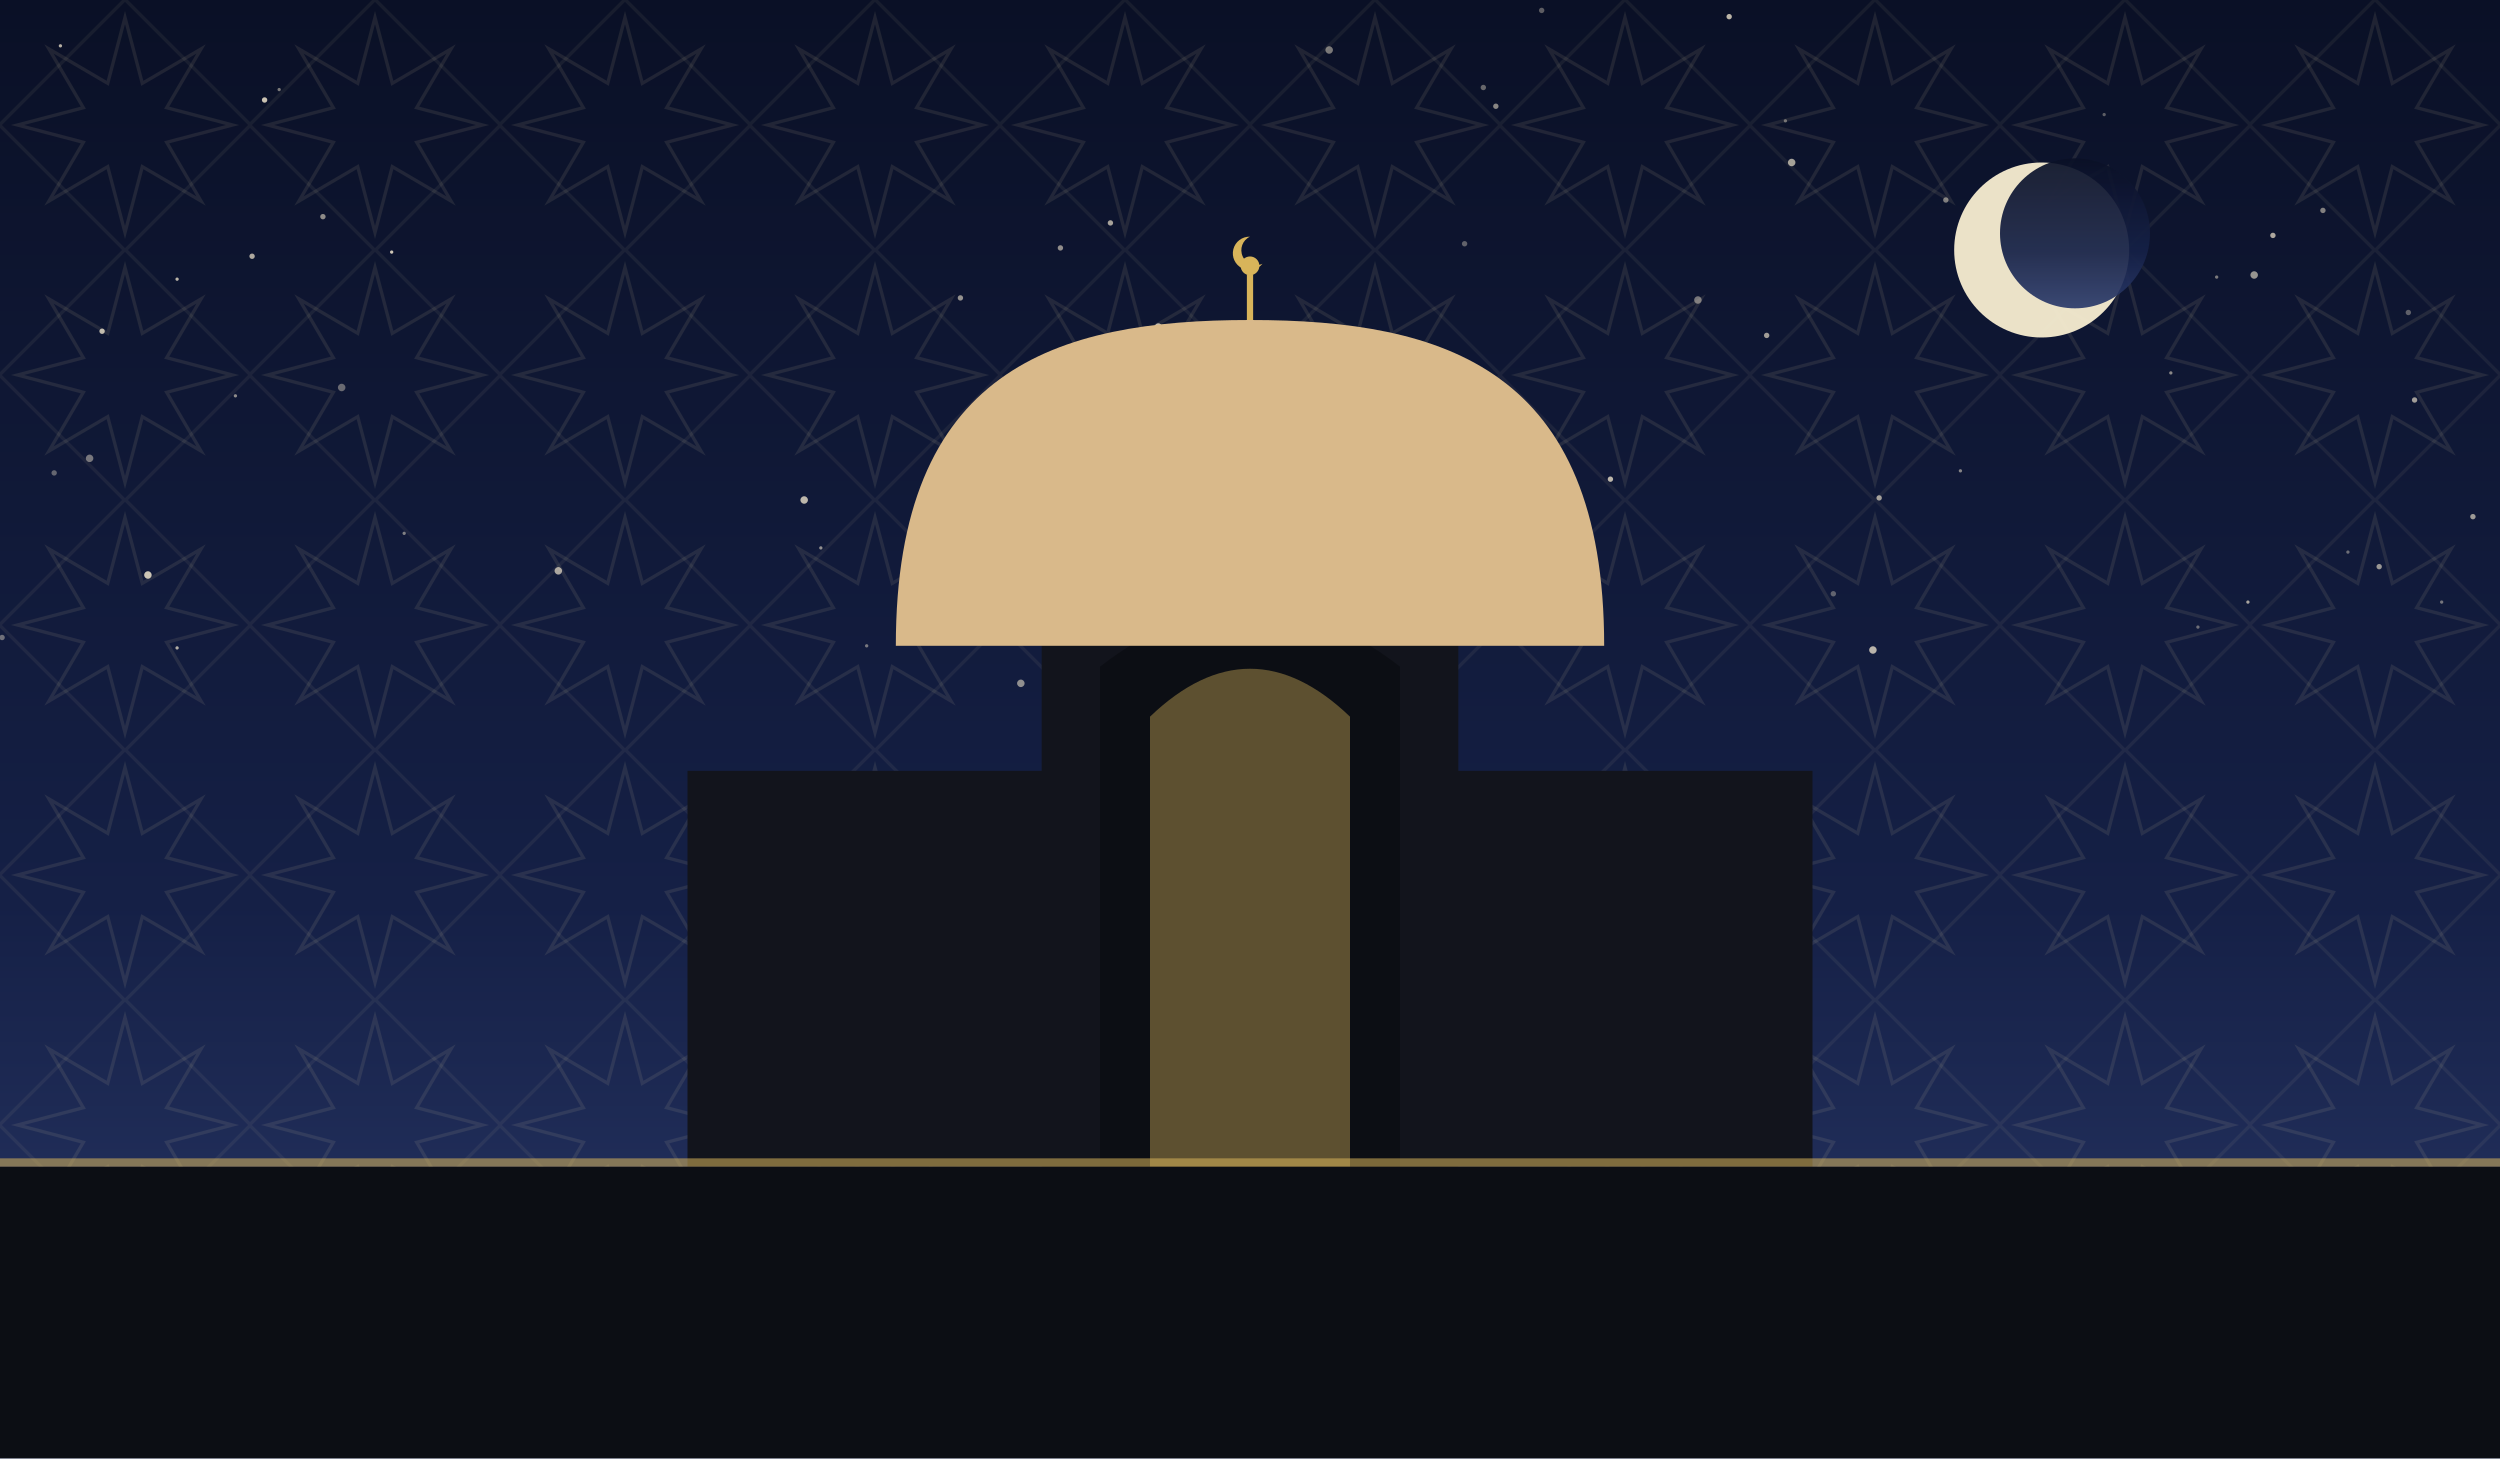
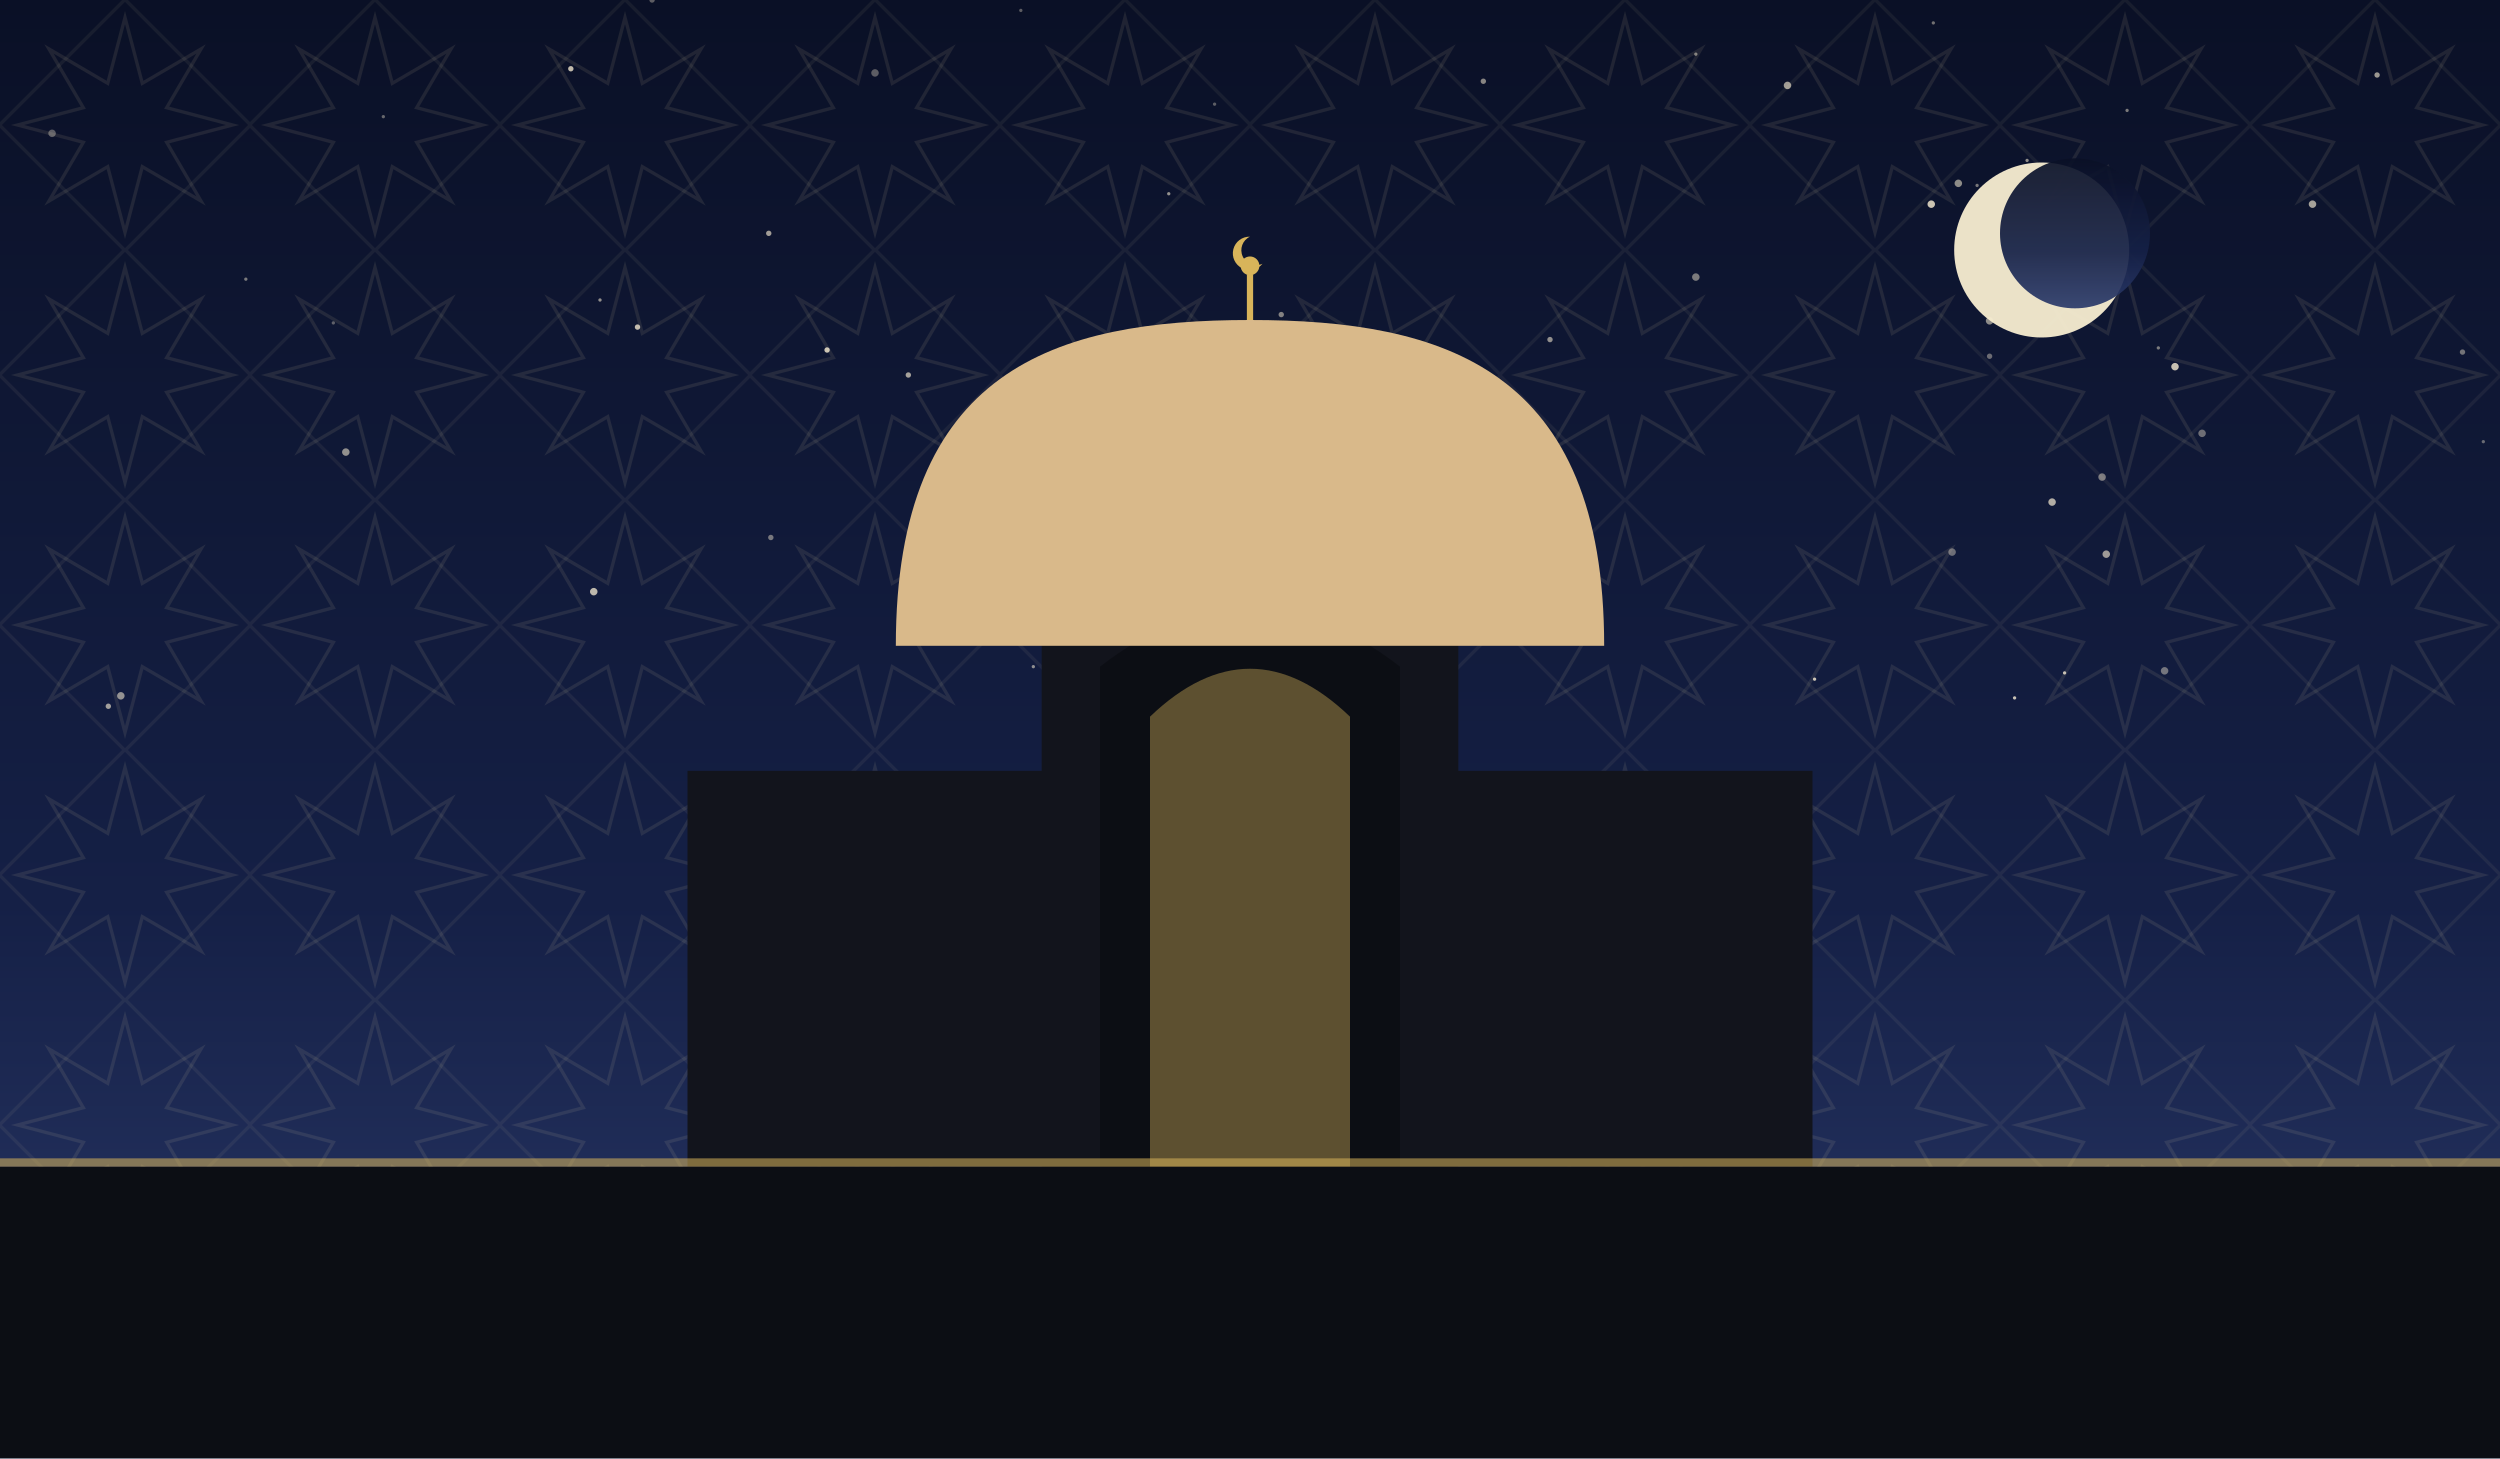
<svg xmlns="http://www.w3.org/2000/svg" viewBox="0 0 1200 700" role="img">
  <defs>
    <linearGradient id="sky" x1="0" y1="0" x2="0" y2="1">
      <stop offset="0" stop-color="#0a1026" />
      <stop offset="0.62" stop-color="#152046" />
      <stop offset="1" stop-color="#2b3a6b" />
    </linearGradient>
    <pattern id="g1" width="120" height="120" patternUnits="userSpaceOnUse">
      <polygon points="111.6,60.0 80.0,68.3 96.5,96.5 68.3,80.0 60.0,111.6 51.7,80.0 23.5,96.5 40.0,68.3 8.4,60.0 40.0,51.7 23.5,23.5 51.7,40.0 60.0,8.4 68.3,40.0 96.5,23.5 80.0,51.7" fill="none" stroke="#e8d9a8" stroke-width="1.6" opacity="0.1" />
      <rect x="17.4" y="17.4" width="85.2" height="85.2" fill="none" stroke="#e8d9a8" stroke-width="1.6" opacity="0.07" transform="rotate(45 60.0 60.0)" />
    </pattern>
  </defs>
  <rect width="1200" height="700" fill="url(#sky)" />
  <rect width="1200" height="700" fill="url(#g1)" />
-   <circle cx="49" cy="159" r="1.3" fill="#f7ecd2" opacity="0.76" />
-   <circle cx="155" cy="104" r="1.3" fill="#f7ecd2" opacity="0.55" />
-   <circle cx="830" cy="8" r="1.3" fill="#f7ecd2" opacity="0.75" />
-   <circle cx="1042" cy="179" r="0.8" fill="#f7ecd2" opacity="0.53" />
-   <circle cx="1055" cy="301" r="0.8" fill="#f7ecd2" opacity="0.40" />
-   <circle cx="941" cy="226" r="0.8" fill="#f7ecd2" opacity="0.51" />
-   <circle cx="1156" cy="150" r="1.3" fill="#f7ecd2" opacity="0.35" />
-   <circle cx="188" cy="121" r="0.8" fill="#f7ecd2" opacity="0.83" />
-   <circle cx="461" cy="143" r="1.3" fill="#f7ecd2" opacity="0.58" />
-   <circle cx="127" cy="48" r="1.3" fill="#f7ecd2" opacity="0.81" />
-   <circle cx="1082" cy="132" r="1.8" fill="#f7ecd2" opacity="0.59" />
-   <circle cx="134" cy="43" r="0.8" fill="#f7ecd2" opacity="0.47" />
-   <circle cx="667" cy="305" r="0.8" fill="#f7ecd2" opacity="0.70" />
-   <circle cx="113" cy="190" r="0.8" fill="#f7ecd2" opacity="0.55" />
-   <circle cx="608" cy="294" r="1.8" fill="#f7ecd2" opacity="0.37" />
-   <circle cx="880" cy="285" r="1.3" fill="#f7ecd2" opacity="0.35" />
-   <circle cx="473" cy="307" r="0.8" fill="#f7ecd2" opacity="0.46" />
-   <circle cx="899" cy="312" r="1.8" fill="#f7ecd2" opacity="0.73" />
-   <circle cx="934" cy="96" r="1.3" fill="#f7ecd2" opacity="0.49" />
-   <circle cx="26" cy="227" r="1.3" fill="#f7ecd2" opacity="0.37" />
-   <circle cx="1079" cy="289" r="0.8" fill="#f7ecd2" opacity="0.66" />
-   <circle cx="85" cy="134" r="0.8" fill="#f7ecd2" opacity="0.75" />
-   <circle cx="860" cy="78" r="1.8" fill="#f7ecd2" opacity="0.65" />
-   <circle cx="1172" cy="289" r="0.8" fill="#f7ecd2" opacity="0.43" />
-   <circle cx="85" cy="311" r="0.8" fill="#f7ecd2" opacity="0.70" />
-   <circle cx="71" cy="276" r="1.8" fill="#f7ecd2" opacity="0.81" />
-   <circle cx="386" cy="240" r="1.8" fill="#f7ecd2" opacity="0.75" />
-   <circle cx="718" cy="51" r="1.3" fill="#f7ecd2" opacity="0.53" />
-   <circle cx="1091" cy="113" r="1.3" fill="#f7ecd2" opacity="0.68" />
-   <circle cx="857" cy="58" r="0.8" fill="#f7ecd2" opacity="0.41" />
-   <circle cx="712" cy="42" r="1.3" fill="#f7ecd2" opacity="0.39" />
-   <circle cx="1064" cy="133" r="0.8" fill="#f7ecd2" opacity="0.47" />
-   <circle cx="497" cy="295" r="0.8" fill="#f7ecd2" opacity="0.50" />
-   <circle cx="43" cy="220" r="1.8" fill="#f7ecd2" opacity="0.45" />
-   <circle cx="638" cy="24" r="1.8" fill="#f7ecd2" opacity="0.47" />
-   <circle cx="1010" cy="55" r="0.8" fill="#f7ecd2" opacity="0.35" />
-   <circle cx="703" cy="117" r="1.3" fill="#f7ecd2" opacity="0.36" />
-   <circle cx="29" cy="22" r="0.8" fill="#f7ecd2" opacity="0.73" />
-   <circle cx="164" cy="186" r="1.8" fill="#f7ecd2" opacity="0.39" />
-   <circle cx="556" cy="157" r="1.8" fill="#f7ecd2" opacity="0.77" />
-   <circle cx="509" cy="119" r="1.3" fill="#f7ecd2" opacity="0.56" />
-   <circle cx="815" cy="144" r="1.8" fill="#f7ecd2" opacity="0.45" />
-   <circle cx="490" cy="328" r="1.8" fill="#f7ecd2" opacity="0.55" />
-   <circle cx="902" cy="239" r="1.3" fill="#f7ecd2" opacity="0.63" />
-   <circle cx="1115" cy="101" r="1.3" fill="#f7ecd2" opacity="0.50" />
-   <circle cx="1" cy="306" r="1.3" fill="#f7ecd2" opacity="0.41" />
-   <circle cx="416" cy="310" r="0.8" fill="#f7ecd2" opacity="0.45" />
-   <circle cx="848" cy="161" r="1.3" fill="#f7ecd2" opacity="0.63" />
-   <circle cx="121" cy="123" r="1.3" fill="#f7ecd2" opacity="0.68" />
-   <circle cx="1187" cy="248" r="1.3" fill="#f7ecd2" opacity="0.61" />
-   <circle cx="1142" cy="272" r="1.3" fill="#f7ecd2" opacity="0.59" />
-   <circle cx="394" cy="263" r="0.8" fill="#f7ecd2" opacity="0.57" />
-   <circle cx="1127" cy="265" r="0.8" fill="#f7ecd2" opacity="0.40" />
-   <circle cx="773" cy="230" r="1.3" fill="#f7ecd2" opacity="0.75" />
-   <circle cx="268" cy="274" r="1.8" fill="#f7ecd2" opacity="0.67" />
-   <circle cx="740" cy="5" r="1.3" fill="#f7ecd2" opacity="0.35" />
-   <circle cx="533" cy="107" r="1.3" fill="#f7ecd2" opacity="0.66" />
-   <circle cx="1159" cy="192" r="1.3" fill="#f7ecd2" opacity="0.63" />
-   <circle cx="194" cy="256" r="0.8" fill="#f7ecd2" opacity="0.49" />
-   <circle cx="686" cy="267" r="1.8" fill="#f7ecd2" opacity="0.47" />
+   <circle cx="732" cy="252" r="0.8" fill="#f7ecd2" opacity="0.49" />
+   <circle cx="814" cy="133" r="1.8" fill="#f7ecd2" opacity="0.47" />
+   <circle cx="937" cy="265" r="1.8" fill="#f7ecd2" opacity="0.40" />
+   <circle cx="453" cy="280" r="1.3" fill="#f7ecd2" opacity="0.75" />
+   <circle cx="58" cy="334" r="1.8" fill="#f7ecd2" opacity="0.57" />
+   <circle cx="160" cy="155" r="0.8" fill="#f7ecd2" opacity="0.35" />
+   <circle cx="543" cy="187" r="1.3" fill="#f7ecd2" opacity="0.76" />
+   <circle cx="1039" cy="322" r="1.8" fill="#f7ecd2" opacity="0.43" />
+   <circle cx="184" cy="56" r="0.8" fill="#f7ecd2" opacity="0.39" />
+   <circle cx="306" cy="157" r="1.3" fill="#f7ecd2" opacity="0.77" />
+   <circle cx="949" cy="89" r="0.8" fill="#f7ecd2" opacity="0.46" />
+   <circle cx="25" cy="64" r="1.8" fill="#f7ecd2" opacity="0.35" />
+   <circle cx="1110" cy="98" r="1.8" fill="#f7ecd2" opacity="0.65" />
+   <circle cx="52" cy="339" r="1.3" fill="#f7ecd2" opacity="0.63" />
+   <circle cx="955" cy="171" r="1.3" fill="#f7ecd2" opacity="0.40" />
+   <circle cx="1011" cy="266" r="1.8" fill="#f7ecd2" opacity="0.61" />
+   <circle cx="436" cy="180" r="1.3" fill="#f7ecd2" opacity="0.65" />
+   <circle cx="598" cy="161" r="0.8" fill="#f7ecd2" opacity="0.63" />
+   <circle cx="561" cy="93" r="0.8" fill="#f7ecd2" opacity="0.58" />
+   <circle cx="397" cy="168" r="1.3" fill="#f7ecd2" opacity="0.81" />
+   <circle cx="562" cy="242" r="0.8" fill="#f7ecd2" opacity="0.39" />
+   <circle cx="744" cy="163" r="1.3" fill="#f7ecd2" opacity="0.57" />
+   <circle cx="967" cy="335" r="0.8" fill="#f7ecd2" opacity="0.80" />
+   <circle cx="583" cy="50" r="0.8" fill="#f7ecd2" opacity="0.35" />
+   <circle cx="288" cy="144" r="0.8" fill="#f7ecd2" opacity="0.57" />
+   <circle cx="490" cy="5" r="0.8" fill="#f7ecd2" opacity="0.35" />
+   <circle cx="973" cy="77" r="0.8" fill="#f7ecd2" opacity="0.56" />
+   <circle cx="369" cy="112" r="1.3" fill="#f7ecd2" opacity="0.63" />
+   <circle cx="814" cy="26" r="0.8" fill="#f7ecd2" opacity="0.49" />
+   <circle cx="1036" cy="167" r="0.8" fill="#f7ecd2" opacity="0.47" />
+   <circle cx="579" cy="339" r="0.8" fill="#f7ecd2" opacity="0.66" />
+   <circle cx="955" cy="154" r="1.8" fill="#f7ecd2" opacity="0.55" />
+   <circle cx="940" cy="88" r="1.8" fill="#f7ecd2" opacity="0.55" />
+   <circle cx="1182" cy="169" r="1.3" fill="#f7ecd2" opacity="0.43" />
+   <circle cx="985" cy="241" r="1.8" fill="#f7ecd2" opacity="0.70" />
+   <circle cx="1141" cy="36" r="1.3" fill="#f7ecd2" opacity="0.61" />
+   <circle cx="666" cy="330" r="0.8" fill="#f7ecd2" opacity="0.65" />
+   <circle cx="928" cy="11" r="0.8" fill="#f7ecd2" opacity="0.43" />
+   <circle cx="991" cy="323" r="0.8" fill="#f7ecd2" opacity="0.78" />
+   <circle cx="927" cy="98" r="1.8" fill="#f7ecd2" opacity="0.81" />
+   <circle cx="1192" cy="212" r="0.8" fill="#f7ecd2" opacity="0.39" />
+   <circle cx="274" cy="33" r="1.3" fill="#f7ecd2" opacity="0.77" />
+   <circle cx="597" cy="245" r="1.8" fill="#f7ecd2" opacity="0.50" />
+   <circle cx="313" cy="0" r="1.3" fill="#f7ecd2" opacity="0.35" />
+   <circle cx="118" cy="134" r="0.8" fill="#f7ecd2" opacity="0.47" />
+   <circle cx="420" cy="35" r="1.8" fill="#f7ecd2" opacity="0.35" />
+   <circle cx="1003" cy="147" r="1.3" fill="#f7ecd2" opacity="0.76" />
+   <circle cx="499" cy="222" r="1.3" fill="#f7ecd2" opacity="0.63" />
+   <circle cx="1044" cy="176" r="1.8" fill="#f7ecd2" opacity="0.79" />
+   <circle cx="166" cy="217" r="1.8" fill="#f7ecd2" opacity="0.57" />
+   <circle cx="1009" cy="229" r="1.8" fill="#f7ecd2" opacity="0.46" />
+   <circle cx="285" cy="284" r="1.8" fill="#f7ecd2" opacity="0.75" />
+   <circle cx="370" cy="258" r="1.3" fill="#f7ecd2" opacity="0.45" />
+   <circle cx="712" cy="39" r="1.3" fill="#f7ecd2" opacity="0.53" />
+   <circle cx="615" cy="151" r="1.3" fill="#f7ecd2" opacity="0.50" />
+   <circle cx="871" cy="326" r="0.8" fill="#f7ecd2" opacity="0.81" />
+   <circle cx="496" cy="320" r="0.8" fill="#f7ecd2" opacity="0.55" />
+   <circle cx="858" cy="41" r="1.8" fill="#f7ecd2" opacity="0.63" />
+   <circle cx="1021" cy="53" r="0.8" fill="#f7ecd2" opacity="0.48" />
+   <circle cx="1057" cy="208" r="1.8" fill="#f7ecd2" opacity="0.41" />
  <circle cx="980" cy="120" r="42" fill="#f6ecd0" opacity="0.95" />
  <circle cx="996" cy="112" r="36" fill="url(#sky)" opacity="0.92" />
  <rect x="330" y="370" width="540" height="190" fill="#12141c" />
  <path d="M 500 560 L 500 300 Q 600 230 700 300 L 700 560 Z" fill="#12141c" />
  <path d="M 528 560 L 528 320 Q 600 264 672 320 L 672 560 Z" fill="#0c0e14" />
  <path d="M 552 560 L 552 344 Q 600 298 648 344 L 648 560 Z" fill="#d8b45a" opacity="0.4" />
  <path d="M 430 310 C 430 177.06, 506.5 153.6, 600 153.6 C 693.5 153.6, 770 177.06, 770 310 Z" fill="#d9b98a" />
  <line x1="600" y1="153.6" x2="600" y2="131.6" stroke="#d8b45a" stroke-width="3" />
  <circle cx="600" cy="127.6" r="4.5" fill="#d8b45a" />
  <path d="M 600 113.6 a 8 8 0 1 0 6 13 a 6.4 6.4 0 1 1 -6 -13 Z" fill="#d8b45a" />
  <rect x="0" y="560" width="1200" height="140" fill="#0c0e14" />
  <rect x="0" y="556" width="1200" height="4" fill="#d8b45a" opacity="0.55" />
</svg>
